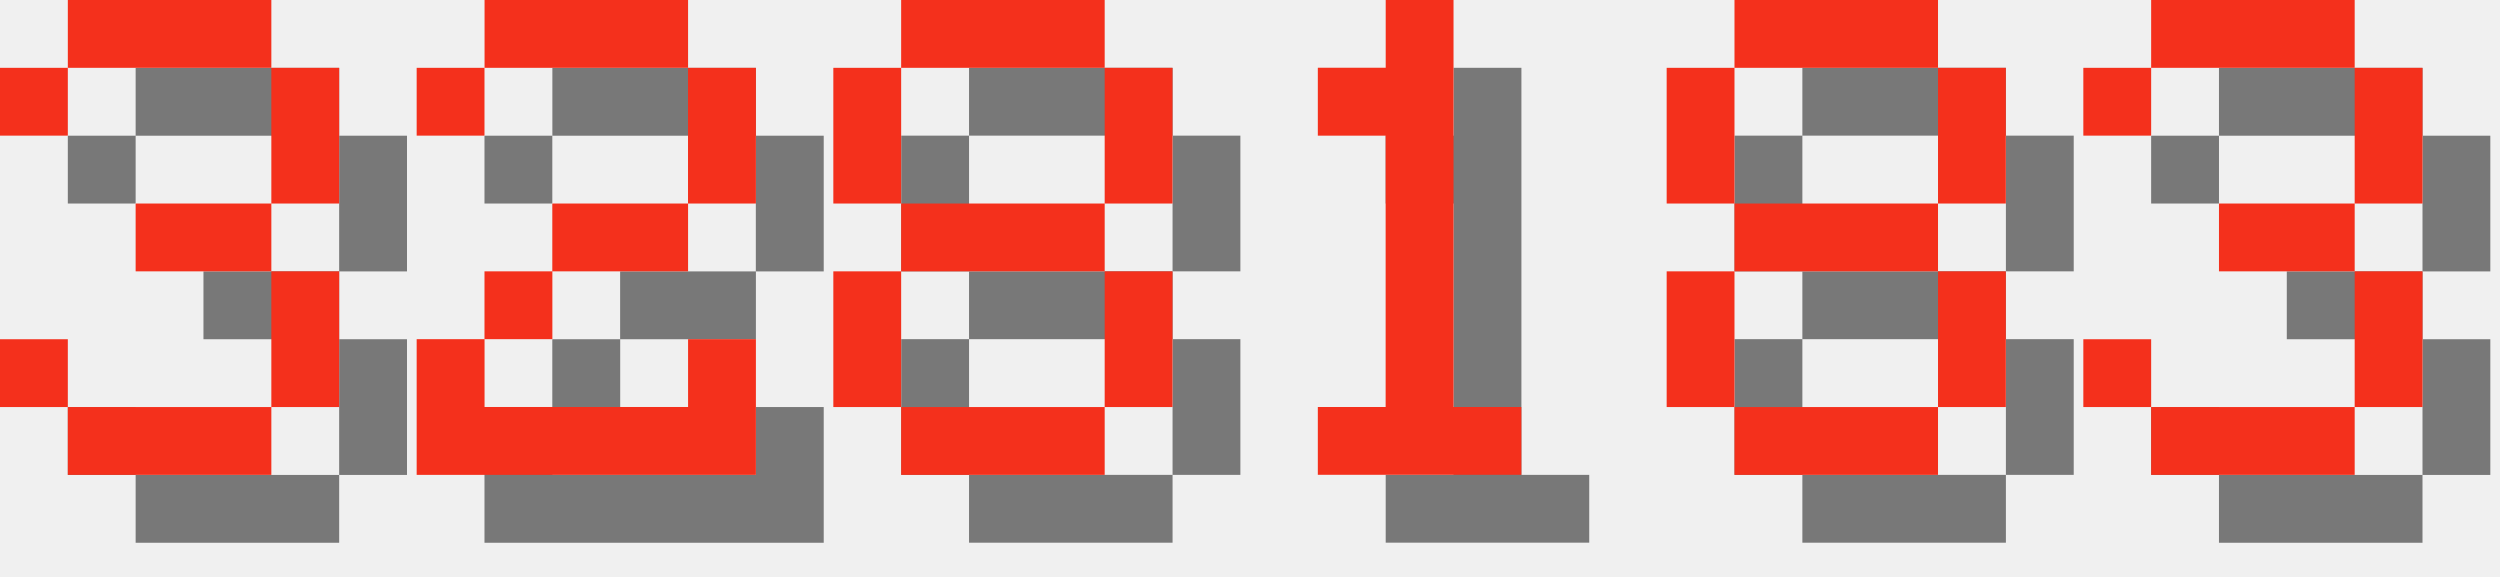
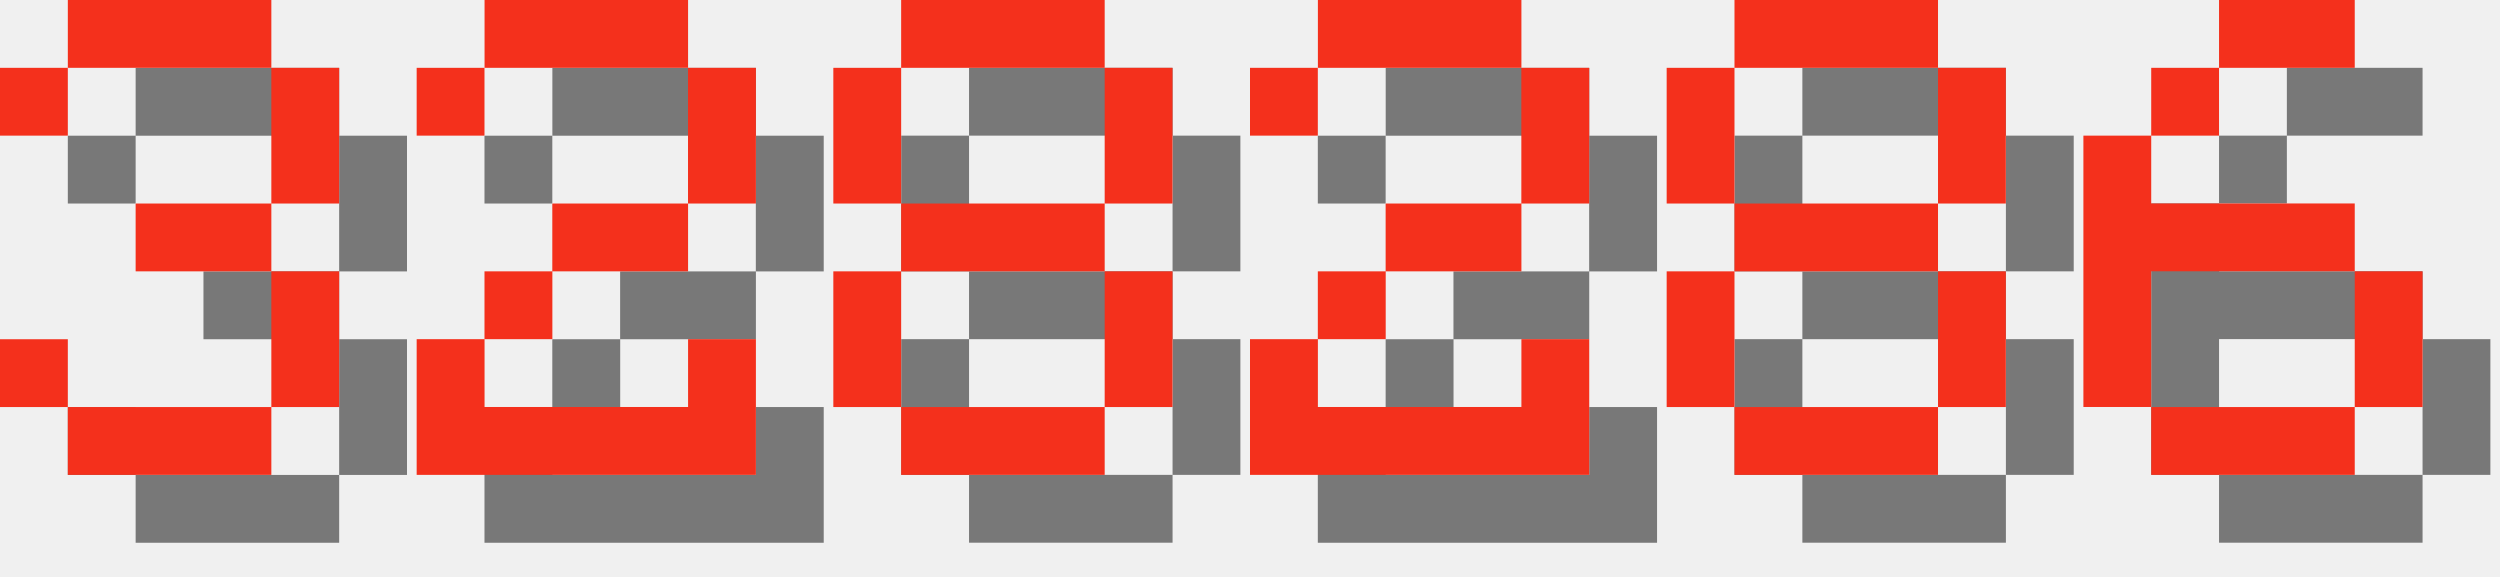
<svg xmlns="http://www.w3.org/2000/svg" version="1.1" width="156.0" height="36">
  <style>
        .text-foreground {
            fill: #F4301C;
        }
        .text-shadow {
            fill: #000000;
            fill-opacity: 0.5;
        }
    </style>
  <g class="digit" id="digit_3" transform="translate(0.0, 0), scale(4)">
    <path id="digit_3_shadow" class="text-shadow" d="m1.058 2.117v1.058h1.058v-1.058h3.175v2.117h-2.117v1.058h2.117v2.117h-3.175v-1.058h-1.058v1.058h1.058v1.058h3.175v-1.058h1.058v-2.117h-1.058v-1.058h1.058v-2.117h-1.058v-1.058h-3.175v1.058h-1.058z" fill-opacity=".5" style="paint-order:stroke fill markers" />
    <path id="digit_3_fg" class="text-foreground" d="m0 1.058v1.058h1.058v-1.058h3.175v2.117h-2.117v1.058h2.117v2.117h-3.175v-1.058h-1.058v1.058h1.058v1.058h3.175v-1.058h1.058v-2.117h-1.058v-1.058h1.058v-2.117h-1.058v-1.058h-3.175v1.058h-1.058z" fill="#fff" style="paint-order:stroke fill markers" />
  </g>
  <g class="digit" id="digit_2" transform="translate(26.0, 0), scale(4)">
    <path id="digit_2_shadow" class="text-shadow" d="m1.058 2.117v1.058h1.058v-1.058h3.175v2.117h-2.117v1.058h-1.058v1.058h-1.058v2.117h5.292v-2.117h-1.058v1.058h-3.175v-1.058h1.058v-1.058h2.117v-1.058h1.058v-2.117h-1.058v-1.058h-3.175v1.058h-1.058z" fill-opacity=".5" style="paint-order:stroke fill markers" />
    <path id="digit_2_fg" class="text-foreground" d="m0 1.058v1.058h1.058v-1.058h3.175v2.117h-2.117v1.058h-1.058v1.058h-1.058v2.117h5.292v-2.117h-1.058v1.058h-3.175v-1.058h1.058v-1.058h2.117v-1.058h1.058v-2.117h-1.058v-1.058h-3.175v1.058h-1.058z" fill="#fff" style="paint-order:stroke fill markers" />
  </g>
  <g class="digit" id="digit_8" transform="translate(52.0, 0), scale(4)">
    <path id="digit_8_shadow" class="text-shadow" d="m2.117 1.058v1.058h3.175v-1.058h-3.175zm3.175 1.058v2.117h1.058v-2.117h-1.058zm0 2.117h-3.175v1.058h3.175v-1.058zm0 1.058v2.117h1.058v-2.117h-1.058zm0 2.117h-3.175v1.058h3.175v-1.058zm-3.175 0v-2.117h-1.058v2.117h1.058zm0-3.175v-2.117h-1.058v2.117h1.058z" fill-opacity=".5" style="paint-order:stroke fill markers" />
    <path id="digit_8_fg" class="text-foreground" d="m1.058 0v1.058h3.175v-1.058h-3.175zm3.175 1.058v2.117h1.058v-2.117h-1.058zm0 2.117h-3.175v1.058h3.175v-1.058zm0 1.058v2.117h1.058v-2.117h-1.058zm0 2.117h-3.175v1.058h3.175v-1.058zm-3.175 0v-2.117h-1.058v2.117h1.058zm0-3.175v-2.117h-1.058v2.117h1.058z" fill="#fff" style="paint-order:stroke fill markers" />
  </g>
-   <g class="digit" id="digit_1" transform="translate(78.0, 0), scale(4)">
-     <path id="digit_1_shadow" class="text-shadow" d="m2.117 2.117v1.058h1.058v4.233h-1.058v1.058h3.175v-1.058h-1.058v-6.35h-1.058v1.058h-1.058z" fill-opacity=".5" style="paint-order:stroke fill markers" />
-     <path id="digit_1_fg" class="text-foreground" d="m1.058 1.058v1.058h1.058v4.233h-1.058v1.058h3.175v-1.058h-1.058v-6.35h-1.058v1.058h-1.058z" fill="#fff" style="paint-order:stroke fill markers" />
+   <g class="digit" id="digit_2" transform="translate(78.0, 0), scale(4)">
+     <path id="digit_2_shadow" class="text-shadow" d="m1.058 2.117v1.058h1.058v-1.058h3.175v2.117h-2.117v1.058h-1.058v1.058h-1.058v2.117h5.292v-2.117h-1.058v1.058h-3.175v-1.058h1.058v-1.058h2.117v-1.058h1.058v-2.117h-1.058v-1.058h-3.175v1.058h-1.058z" fill-opacity=".5" style="paint-order:stroke fill markers" />
+     <path id="digit_2_fg" class="text-foreground" d="m0 1.058v1.058h1.058v-1.058h3.175v2.117h-2.117v1.058h-1.058v1.058h-1.058v2.117h5.292v-2.117h-1.058v1.058h-3.175v-1.058h1.058v-1.058h2.117v-1.058h1.058v-2.117h-1.058v-1.058h-3.175v1.058h-1.058z" fill="#fff" style="paint-order:stroke fill markers" />
  </g>
  <g class="digit" id="digit_8" transform="translate(104.0, 0), scale(4)">
    <path id="digit_8_shadow" class="text-shadow" d="m2.117 1.058v1.058h3.175v-1.058h-3.175zm3.175 1.058v2.117h1.058v-2.117h-1.058zm0 2.117h-3.175v1.058h3.175v-1.058zm0 1.058v2.117h1.058v-2.117h-1.058zm0 2.117h-3.175v1.058h3.175v-1.058zm-3.175 0v-2.117h-1.058v2.117h1.058zm0-3.175v-2.117h-1.058v2.117h1.058z" fill-opacity=".5" style="paint-order:stroke fill markers" />
    <path id="digit_8_fg" class="text-foreground" d="m1.058 0v1.058h3.175v-1.058h-3.175zm3.175 1.058v2.117h1.058v-2.117h-1.058zm0 2.117h-3.175v1.058h3.175v-1.058zm0 1.058v2.117h1.058v-2.117h-1.058zm0 2.117h-3.175v1.058h3.175v-1.058zm-3.175 0v-2.117h-1.058v2.117h1.058zm0-3.175v-2.117h-1.058v2.117h1.058z" fill="#fff" style="paint-order:stroke fill markers" />
  </g>
-   <g class="digit" id="digit_3" transform="translate(130.0, 0), scale(4)">
-     <path id="digit_3_shadow" class="text-shadow" d="m1.058 2.117v1.058h1.058v-1.058h3.175v2.117h-2.117v1.058h2.117v2.117h-3.175v-1.058h-1.058v1.058h1.058v1.058h3.175v-1.058h1.058v-2.117h-1.058v-1.058h1.058v-2.117h-1.058v-1.058h-3.175v1.058h-1.058z" fill-opacity=".5" style="paint-order:stroke fill markers" />
-     <path id="digit_3_fg" class="text-foreground" d="m0 1.058v1.058h1.058v-1.058h3.175v2.117h-2.117v1.058h2.117v2.117h-3.175v-1.058h-1.058v1.058h1.058v1.058h3.175v-1.058h1.058v-2.117h-1.058v-1.058h1.058v-2.117h-1.058v-1.058h-3.175v1.058h-1.058z" fill="#fff" style="paint-order:stroke fill markers" />
+   <g class="digit" id="digit_6" transform="translate(130.0, 0), scale(4)">
+     <path id="digit_6_shadow" class="text-shadow" d="m3.175 1.058v1.058h2.117v-1.058h-2.117zm0 1.058h-1.058v1.058h1.058v-1.058zm-1.058 1.058h-1.058v4.233h1.058v-2.117h3.175v-1.058h-3.175v-1.058zm3.175 2.117v2.117h1.058v-2.117h-1.058zm0 2.117h-3.175v1.058h3.175v-1.058z" fill-opacity=".5" style="paint-order:stroke fill markers" />
+     <path id="digit_6_fg" class="text-foreground" d="m2.117 0v1.058h2.117v-1.058h-2.117zm0 1.058h-1.058v1.058h1.058v-1.058zm-1.058 1.058h-1.058v4.233h1.058v-2.117h3.175v-1.058h-3.175v-1.058zm3.175 2.117v2.117h1.058v-2.117h-1.058zm0 2.117h-3.175v1.058h3.175v-1.058z" fill="#fff" style="paint-order:stroke fill markers" />
  </g>
</svg>
